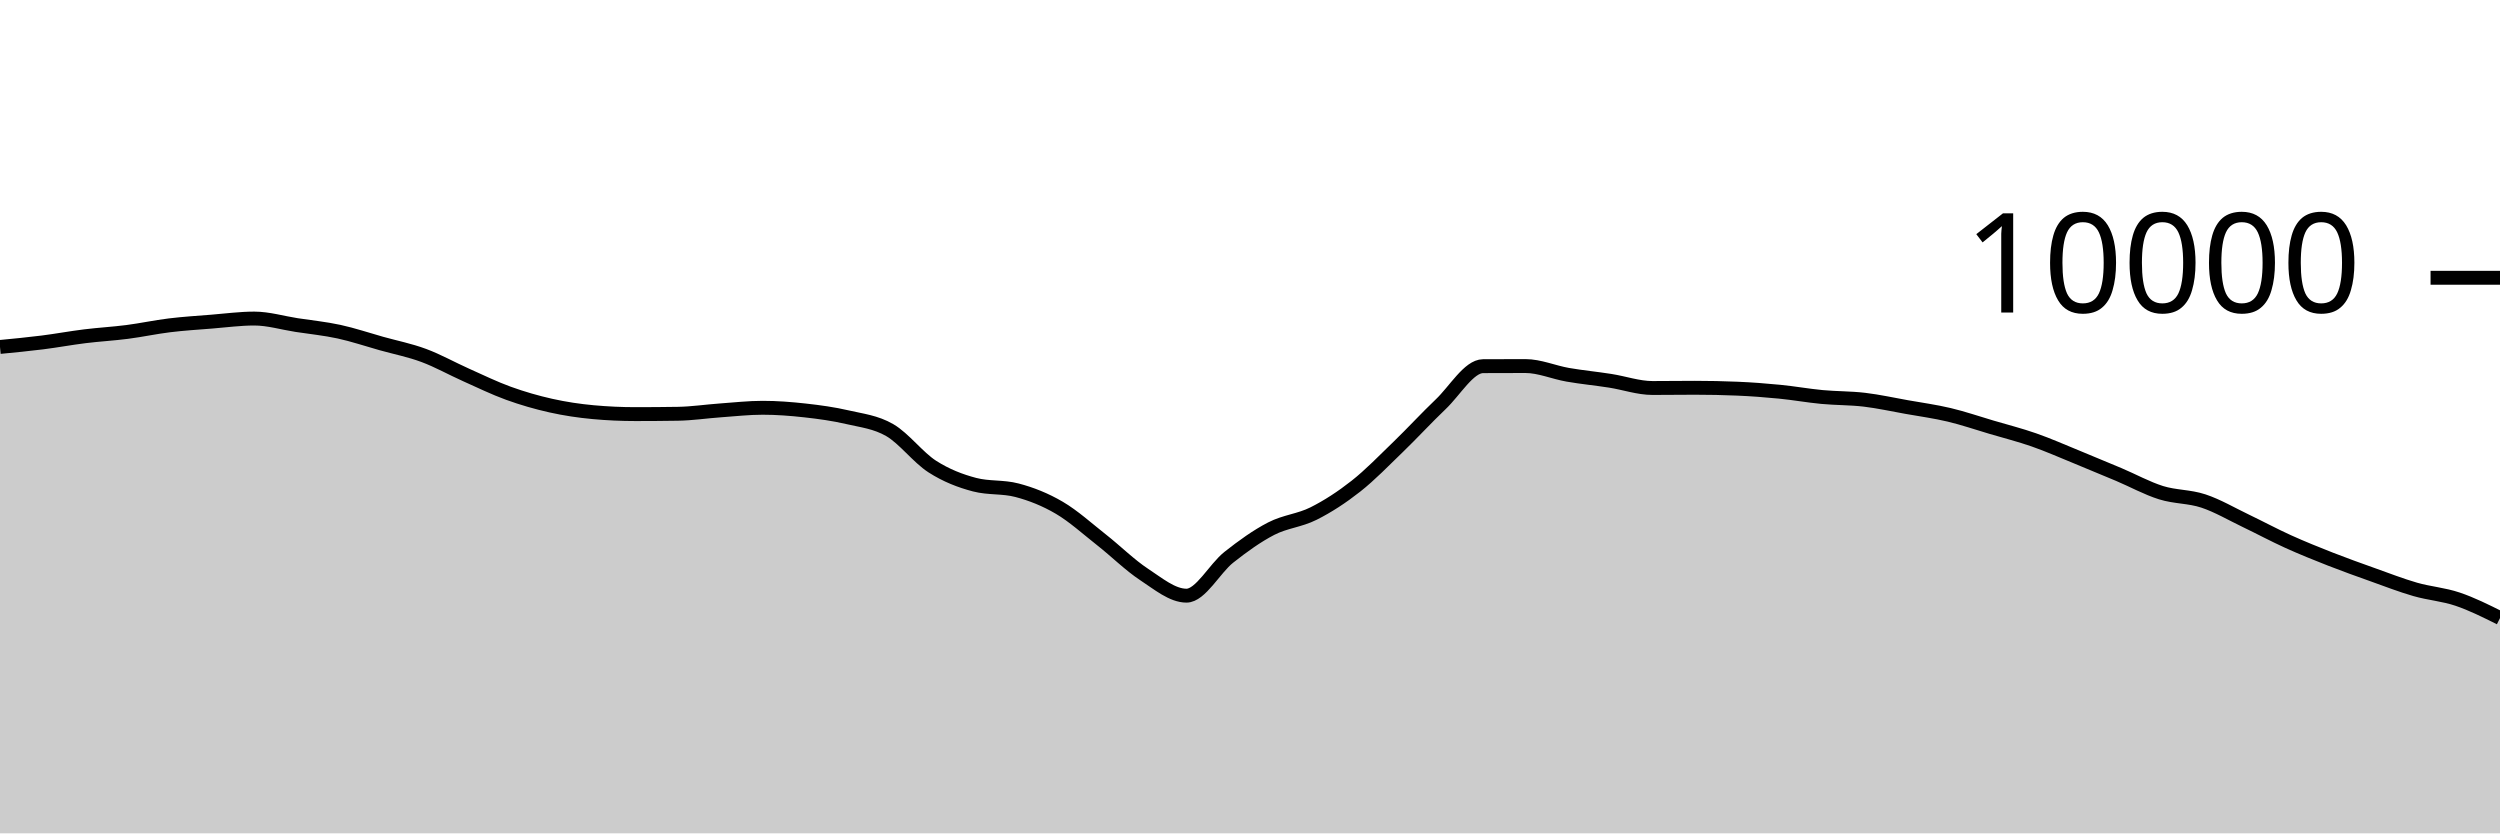
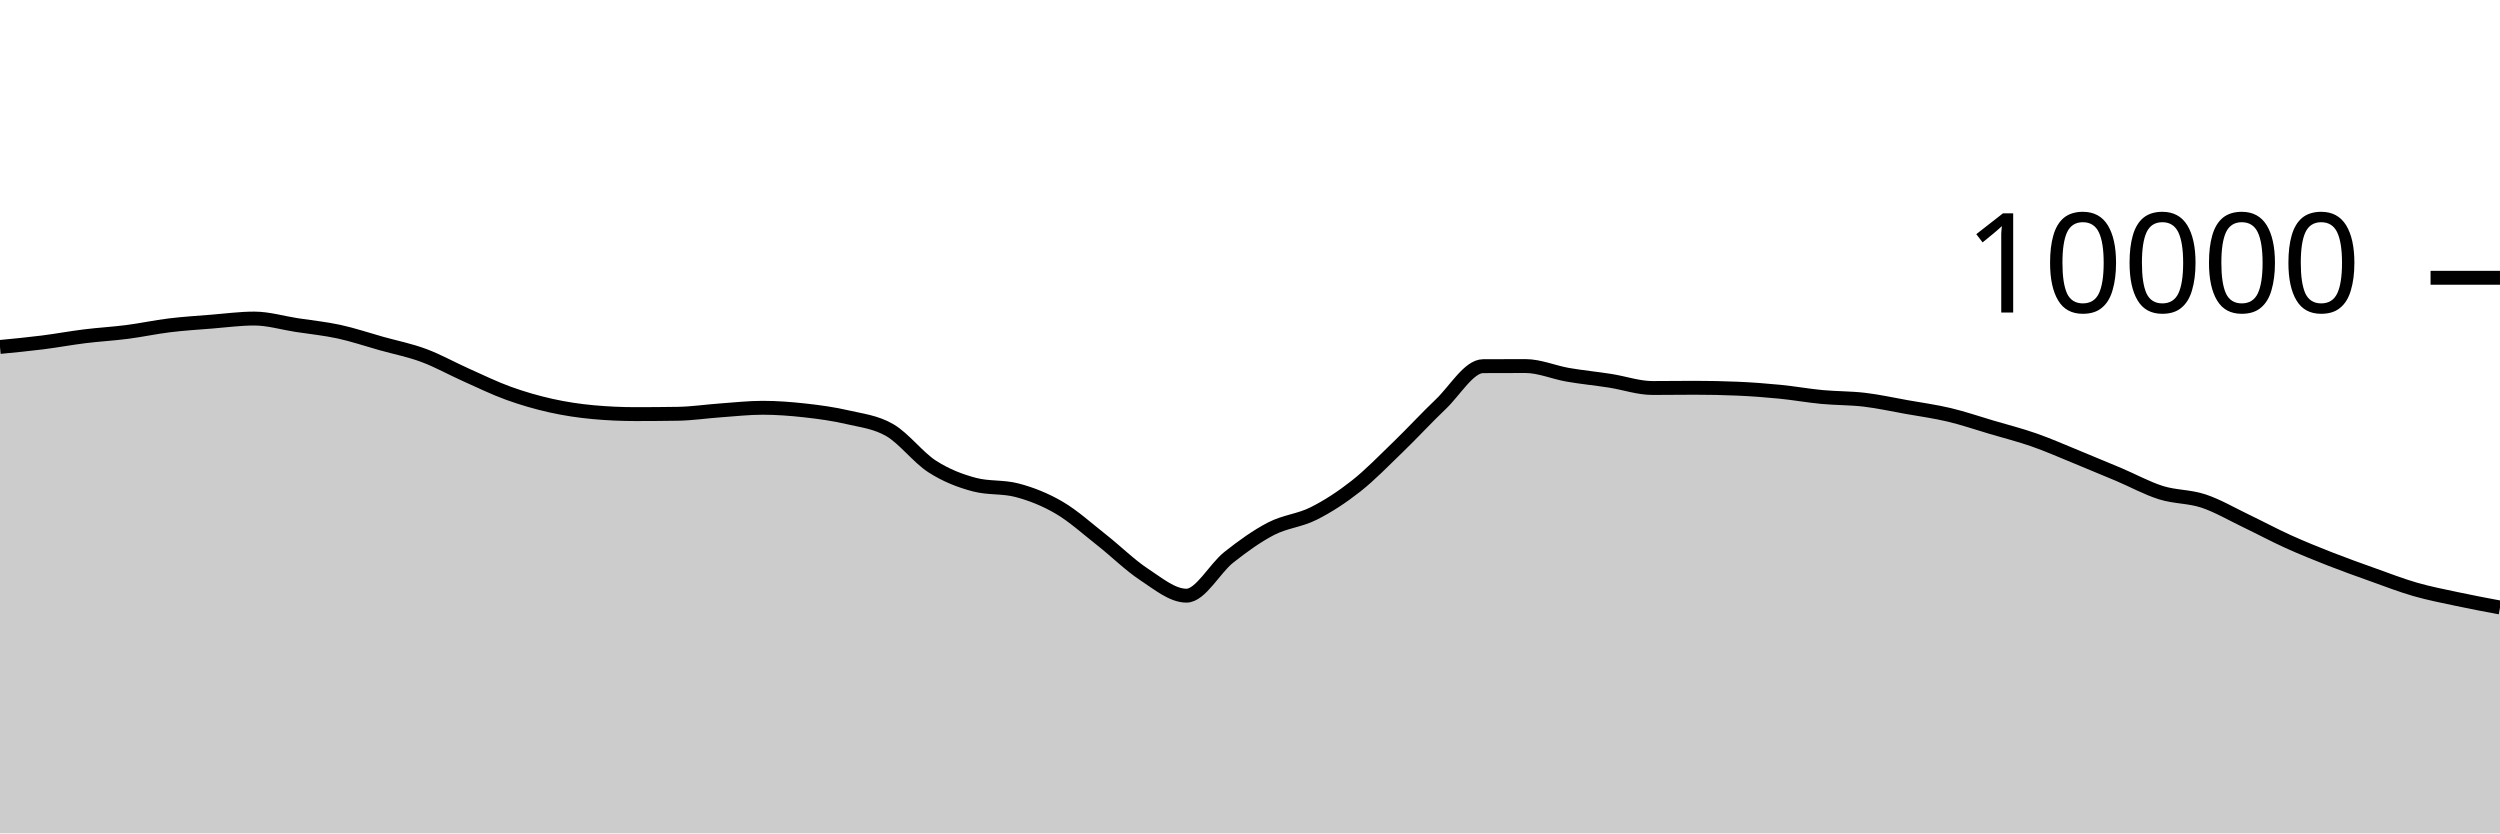
<svg xmlns="http://www.w3.org/2000/svg" viewBox="0 0 180 60">
  <g transform="translate(0,20)">
-     <path class="area" fill="rgba(0, 0, 0, 0.2)" d="M0,4.98C1.017,4.882,2.034,4.784,3.051,4.656C4.068,4.528,5.085,4.338,6.102,4.212C7.119,4.086,8.136,4.031,9.153,3.9C10.169,3.769,11.186,3.548,12.203,3.424C13.22,3.3,14.237,3.237,15.254,3.156C16.271,3.075,17.288,2.936,18.305,2.936C19.322,2.936,20.339,3.247,21.356,3.404C22.373,3.561,23.39,3.659,24.407,3.88C25.424,4.101,26.441,4.447,27.458,4.732C28.475,5.017,29.492,5.215,30.508,5.592C31.525,5.969,32.542,6.542,33.559,6.996C34.576,7.45,35.593,7.948,36.61,8.316C37.627,8.684,38.644,8.977,39.661,9.204C40.678,9.431,41.695,9.583,42.712,9.676C43.729,9.769,44.746,9.816,45.763,9.816C46.78,9.816,47.797,9.808,48.814,9.792C49.831,9.776,50.847,9.62,51.864,9.548C52.881,9.476,53.898,9.36,54.915,9.36C55.932,9.36,56.949,9.439,57.966,9.552C58.983,9.665,60,9.803,61.017,10.04C62.034,10.277,63.051,10.381,64.068,10.972C65.085,11.563,66.102,12.934,67.119,13.588C68.136,14.242,69.153,14.629,70.169,14.896C71.186,15.163,72.203,15.029,73.22,15.296C74.237,15.563,75.254,15.963,76.271,16.56C77.288,17.157,78.305,18.08,79.322,18.88C80.339,19.68,81.356,20.692,82.373,21.36C83.39,22.028,84.407,22.888,85.424,22.888C86.441,22.888,87.458,20.928,88.475,20.124C89.492,19.32,90.508,18.589,91.525,18.064C92.542,17.539,93.559,17.486,94.576,16.976C95.593,16.466,96.61,15.805,97.627,15.004C98.644,14.203,99.661,13.151,100.678,12.168C101.695,11.185,102.712,10.075,103.729,9.108C104.746,8.141,105.763,6.369,106.78,6.364C107.797,6.359,108.814,6.356,109.831,6.356C110.847,6.356,111.864,6.807,112.881,6.984C113.898,7.161,114.915,7.257,115.932,7.416C116.949,7.575,117.966,7.936,118.983,7.936C120,7.936,121.017,7.92,122.034,7.92C123.051,7.92,124.068,7.941,125.085,7.984C126.102,8.027,127.119,8.104,128.136,8.204C129.153,8.304,130.169,8.488,131.186,8.584C132.203,8.68,133.22,8.659,134.237,8.78C135.254,8.901,136.271,9.127,137.288,9.308C138.305,9.489,139.322,9.626,140.339,9.868C141.356,10.11,142.373,10.459,143.39,10.76C144.407,11.061,145.424,11.317,146.441,11.672C147.458,12.027,148.475,12.477,149.492,12.892C150.508,13.307,151.525,13.73,152.542,14.16C153.559,14.59,154.576,15.153,155.593,15.472C156.61,15.791,157.627,15.735,158.644,16.072C159.661,16.409,160.678,17.009,161.695,17.496C162.712,17.983,163.729,18.531,164.746,18.992C165.763,19.453,166.78,19.861,167.797,20.26C168.814,20.659,169.831,21.021,170.847,21.384C171.864,21.747,172.881,22.143,173.898,22.436C174.915,22.729,175.932,22.796,176.949,23.14C177.966,23.484,178.983,23.992,180,24.5L180,40C178.983,40,177.966,40,176.949,40C175.932,40,174.915,40,173.898,40C172.881,40,171.864,40,170.847,40C169.831,40,168.814,40,167.797,40C166.78,40,165.763,40,164.746,40C163.729,40,162.712,40,161.695,40C160.678,40,159.661,40,158.644,40C157.627,40,156.61,40,155.593,40C154.576,40,153.559,40,152.542,40C151.525,40,150.508,40,149.492,40C148.475,40,147.458,40,146.441,40C145.424,40,144.407,40,143.39,40C142.373,40,141.356,40,140.339,40C139.322,40,138.305,40,137.288,40C136.271,40,135.254,40,134.237,40C133.22,40,132.203,40,131.186,40C130.169,40,129.153,40,128.136,40C127.119,40,126.102,40,125.085,40C124.068,40,123.051,40,122.034,40C121.017,40,120,40,118.983,40C117.966,40,116.949,40,115.932,40C114.915,40,113.898,40,112.881,40C111.864,40,110.847,40,109.831,40C108.814,40,107.797,40,106.78,40C105.763,40,104.746,40,103.729,40C102.712,40,101.695,40,100.678,40C99.661,40,98.644,40,97.627,40C96.61,40,95.593,40,94.576,40C93.559,40,92.542,40,91.525,40C90.508,40,89.492,40,88.475,40C87.458,40,86.441,40,85.424,40C84.407,40,83.39,40,82.373,40C81.356,40,80.339,40,79.322,40C78.305,40,77.288,40,76.271,40C75.254,40,74.237,40,73.22,40C72.203,40,71.186,40,70.169,40C69.153,40,68.136,40,67.119,40C66.102,40,65.085,40,64.068,40C63.051,40,62.034,40,61.017,40C60,40,58.983,40,57.966,40C56.949,40,55.932,40,54.915,40C53.898,40,52.881,40,51.864,40C50.847,40,49.831,40,48.814,40C47.797,40,46.78,40,45.763,40C44.746,40,43.729,40,42.712,40C41.695,40,40.678,40,39.661,40C38.644,40,37.627,40,36.61,40C35.593,40,34.576,40,33.559,40C32.542,40,31.525,40,30.508,40C29.492,40,28.475,40,27.458,40C26.441,40,25.424,40,24.407,40C23.39,40,22.373,40,21.356,40C20.339,40,19.322,40,18.305,40C17.288,40,16.271,40,15.254,40C14.237,40,13.22,40,12.203,40C11.186,40,10.169,40,9.153,40C8.136,40,7.119,40,6.102,40C5.085,40,4.068,40,3.051,40C2.034,40,1.017,40,0,40Z" />
-     <path class="line" stroke="black" fill="none" d="M0,4.98C1.017,4.882,2.034,4.784,3.051,4.656C4.068,4.528,5.085,4.338,6.102,4.212C7.119,4.086,8.136,4.031,9.153,3.9C10.169,3.769,11.186,3.548,12.203,3.424C13.22,3.3,14.237,3.237,15.254,3.156C16.271,3.075,17.288,2.936,18.305,2.936C19.322,2.936,20.339,3.247,21.356,3.404C22.373,3.561,23.39,3.659,24.407,3.88C25.424,4.101,26.441,4.447,27.458,4.732C28.475,5.017,29.492,5.215,30.508,5.592C31.525,5.969,32.542,6.542,33.559,6.996C34.576,7.45,35.593,7.948,36.61,8.316C37.627,8.684,38.644,8.977,39.661,9.204C40.678,9.431,41.695,9.583,42.712,9.676C43.729,9.769,44.746,9.816,45.763,9.816C46.78,9.816,47.797,9.808,48.814,9.792C49.831,9.776,50.847,9.62,51.864,9.548C52.881,9.476,53.898,9.36,54.915,9.36C55.932,9.36,56.949,9.439,57.966,9.552C58.983,9.665,60,9.803,61.017,10.04C62.034,10.277,63.051,10.381,64.068,10.972C65.085,11.563,66.102,12.934,67.119,13.588C68.136,14.242,69.153,14.629,70.169,14.896C71.186,15.163,72.203,15.029,73.22,15.296C74.237,15.563,75.254,15.963,76.271,16.56C77.288,17.157,78.305,18.08,79.322,18.88C80.339,19.68,81.356,20.692,82.373,21.36C83.39,22.028,84.407,22.888,85.424,22.888C86.441,22.888,87.458,20.928,88.475,20.124C89.492,19.32,90.508,18.589,91.525,18.064C92.542,17.539,93.559,17.486,94.576,16.976C95.593,16.466,96.61,15.805,97.627,15.004C98.644,14.203,99.661,13.151,100.678,12.168C101.695,11.185,102.712,10.075,103.729,9.108C104.746,8.141,105.763,6.369,106.78,6.364C107.797,6.359,108.814,6.356,109.831,6.356C110.847,6.356,111.864,6.807,112.881,6.984C113.898,7.161,114.915,7.257,115.932,7.416C116.949,7.575,117.966,7.936,118.983,7.936C120,7.936,121.017,7.92,122.034,7.92C123.051,7.92,124.068,7.941,125.085,7.984C126.102,8.027,127.119,8.104,128.136,8.204C129.153,8.304,130.169,8.488,131.186,8.584C132.203,8.68,133.22,8.659,134.237,8.78C135.254,8.901,136.271,9.127,137.288,9.308C138.305,9.489,139.322,9.626,140.339,9.868C141.356,10.11,142.373,10.459,143.39,10.76C144.407,11.061,145.424,11.317,146.441,11.672C147.458,12.027,148.475,12.477,149.492,12.892C150.508,13.307,151.525,13.73,152.542,14.16C153.559,14.59,154.576,15.153,155.593,15.472C156.61,15.791,157.627,15.735,158.644,16.072C159.661,16.409,160.678,17.009,161.695,17.496C162.712,17.983,163.729,18.531,164.746,18.992C165.763,19.453,166.78,19.861,167.797,20.26C168.814,20.659,169.831,21.021,170.847,21.384C171.864,21.747,172.881,22.143,173.898,22.436C174.915,22.729,175.932,22.796,176.949,23.14C177.966,23.484,178.983,23.992,180,24.5" />
+     <path class="area" fill="rgba(0, 0, 0, 0.2)" d="M0,4.98C1.017,4.882,2.034,4.784,3.051,4.656C4.068,4.528,5.085,4.338,6.102,4.212C7.119,4.086,8.136,4.031,9.153,3.9C10.169,3.769,11.186,3.548,12.203,3.424C13.22,3.3,14.237,3.237,15.254,3.156C16.271,3.075,17.288,2.936,18.305,2.936C19.322,2.936,20.339,3.247,21.356,3.404C22.373,3.561,23.39,3.659,24.407,3.88C25.424,4.101,26.441,4.447,27.458,4.732C28.475,5.017,29.492,5.215,30.508,5.592C31.525,5.969,32.542,6.542,33.559,6.996C34.576,7.45,35.593,7.948,36.61,8.316C37.627,8.684,38.644,8.977,39.661,9.204C40.678,9.431,41.695,9.583,42.712,9.676C43.729,9.769,44.746,9.816,45.763,9.816C46.78,9.816,47.797,9.808,48.814,9.792C49.831,9.776,50.847,9.62,51.864,9.548C52.881,9.476,53.898,9.36,54.915,9.36C55.932,9.36,56.949,9.439,57.966,9.552C58.983,9.665,60,9.803,61.017,10.04C62.034,10.277,63.051,10.381,64.068,10.972C65.085,11.563,66.102,12.934,67.119,13.588C68.136,14.242,69.153,14.629,70.169,14.896C71.186,15.163,72.203,15.029,73.22,15.296C74.237,15.563,75.254,15.963,76.271,16.56C77.288,17.157,78.305,18.08,79.322,18.88C80.339,19.68,81.356,20.692,82.373,21.36C83.39,22.028,84.407,22.888,85.424,22.888C86.441,22.888,87.458,20.928,88.475,20.124C89.492,19.32,90.508,18.589,91.525,18.064C92.542,17.539,93.559,17.486,94.576,16.976C95.593,16.466,96.61,15.805,97.627,15.004C98.644,14.203,99.661,13.151,100.678,12.168C101.695,11.185,102.712,10.075,103.729,9.108C104.746,8.141,105.763,6.369,106.78,6.364C107.797,6.359,108.814,6.356,109.831,6.356C110.847,6.356,111.864,6.807,112.881,6.984C113.898,7.161,114.915,7.257,115.932,7.416C116.949,7.575,117.966,7.936,118.983,7.936C120,7.936,121.017,7.92,122.034,7.92C123.051,7.92,124.068,7.941,125.085,7.984C126.102,8.027,127.119,8.104,128.136,8.204C129.153,8.304,130.169,8.488,131.186,8.584C132.203,8.68,133.22,8.659,134.237,8.78C135.254,8.901,136.271,9.127,137.288,9.308C138.305,9.489,139.322,9.626,140.339,9.868C141.356,10.11,142.373,10.459,143.39,10.76C144.407,11.061,145.424,11.317,146.441,11.672C147.458,12.027,148.475,12.477,149.492,12.892C150.508,13.307,151.525,13.73,152.542,14.16C153.559,14.59,154.576,15.153,155.593,15.472C156.61,15.791,157.627,15.735,158.644,16.072C159.661,16.409,160.678,17.009,161.695,17.496C162.712,17.983,163.729,18.531,164.746,18.992C165.763,19.453,166.78,19.861,167.797,20.26C168.814,20.659,169.831,21.021,170.847,21.384C171.864,21.747,172.881,22.143,173.898,22.436C174.915,22.729,175.932,22.923,176.949,23.14C177.966,23.357,178.983,23.549,180,23.74L180,40C178.983,40,177.966,40,176.949,40C175.932,40,174.915,40,173.898,40C172.881,40,171.864,40,170.847,40C169.831,40,168.814,40,167.797,40C166.78,40,165.763,40,164.746,40C163.729,40,162.712,40,161.695,40C160.678,40,159.661,40,158.644,40C157.627,40,156.61,40,155.593,40C154.576,40,153.559,40,152.542,40C151.525,40,150.508,40,149.492,40C148.475,40,147.458,40,146.441,40C145.424,40,144.407,40,143.39,40C142.373,40,141.356,40,140.339,40C139.322,40,138.305,40,137.288,40C136.271,40,135.254,40,134.237,40C133.22,40,132.203,40,131.186,40C130.169,40,129.153,40,128.136,40C127.119,40,126.102,40,125.085,40C124.068,40,123.051,40,122.034,40C121.017,40,120,40,118.983,40C117.966,40,116.949,40,115.932,40C114.915,40,113.898,40,112.881,40C111.864,40,110.847,40,109.831,40C108.814,40,107.797,40,106.78,40C105.763,40,104.746,40,103.729,40C102.712,40,101.695,40,100.678,40C99.661,40,98.644,40,97.627,40C96.61,40,95.593,40,94.576,40C93.559,40,92.542,40,91.525,40C90.508,40,89.492,40,88.475,40C87.458,40,86.441,40,85.424,40C84.407,40,83.39,40,82.373,40C81.356,40,80.339,40,79.322,40C78.305,40,77.288,40,76.271,40C75.254,40,74.237,40,73.22,40C72.203,40,71.186,40,70.169,40C69.153,40,68.136,40,67.119,40C66.102,40,65.085,40,64.068,40C63.051,40,62.034,40,61.017,40C60,40,58.983,40,57.966,40C56.949,40,55.932,40,54.915,40C53.898,40,52.881,40,51.864,40C50.847,40,49.831,40,48.814,40C47.797,40,46.78,40,45.763,40C44.746,40,43.729,40,42.712,40C41.695,40,40.678,40,39.661,40C38.644,40,37.627,40,36.61,40C35.593,40,34.576,40,33.559,40C32.542,40,31.525,40,30.508,40C29.492,40,28.475,40,27.458,40C26.441,40,25.424,40,24.407,40C23.39,40,22.373,40,21.356,40C20.339,40,19.322,40,18.305,40C17.288,40,16.271,40,15.254,40C14.237,40,13.22,40,12.203,40C11.186,40,10.169,40,9.153,40C8.136,40,7.119,40,6.102,40C5.085,40,4.068,40,3.051,40C2.034,40,1.017,40,0,40Z" />
+     <path class="line" stroke="black" fill="none" d="M0,4.98C1.017,4.882,2.034,4.784,3.051,4.656C4.068,4.528,5.085,4.338,6.102,4.212C7.119,4.086,8.136,4.031,9.153,3.9C10.169,3.769,11.186,3.548,12.203,3.424C13.22,3.3,14.237,3.237,15.254,3.156C16.271,3.075,17.288,2.936,18.305,2.936C19.322,2.936,20.339,3.247,21.356,3.404C22.373,3.561,23.39,3.659,24.407,3.88C25.424,4.101,26.441,4.447,27.458,4.732C28.475,5.017,29.492,5.215,30.508,5.592C31.525,5.969,32.542,6.542,33.559,6.996C34.576,7.45,35.593,7.948,36.61,8.316C37.627,8.684,38.644,8.977,39.661,9.204C40.678,9.431,41.695,9.583,42.712,9.676C43.729,9.769,44.746,9.816,45.763,9.816C46.78,9.816,47.797,9.808,48.814,9.792C49.831,9.776,50.847,9.62,51.864,9.548C52.881,9.476,53.898,9.36,54.915,9.36C55.932,9.36,56.949,9.439,57.966,9.552C58.983,9.665,60,9.803,61.017,10.04C62.034,10.277,63.051,10.381,64.068,10.972C65.085,11.563,66.102,12.934,67.119,13.588C68.136,14.242,69.153,14.629,70.169,14.896C71.186,15.163,72.203,15.029,73.22,15.296C74.237,15.563,75.254,15.963,76.271,16.56C77.288,17.157,78.305,18.08,79.322,18.88C80.339,19.68,81.356,20.692,82.373,21.36C83.39,22.028,84.407,22.888,85.424,22.888C86.441,22.888,87.458,20.928,88.475,20.124C89.492,19.32,90.508,18.589,91.525,18.064C92.542,17.539,93.559,17.486,94.576,16.976C95.593,16.466,96.61,15.805,97.627,15.004C98.644,14.203,99.661,13.151,100.678,12.168C101.695,11.185,102.712,10.075,103.729,9.108C104.746,8.141,105.763,6.369,106.78,6.364C107.797,6.359,108.814,6.356,109.831,6.356C110.847,6.356,111.864,6.807,112.881,6.984C113.898,7.161,114.915,7.257,115.932,7.416C116.949,7.575,117.966,7.936,118.983,7.936C120,7.936,121.017,7.92,122.034,7.92C123.051,7.92,124.068,7.941,125.085,7.984C126.102,8.027,127.119,8.104,128.136,8.204C129.153,8.304,130.169,8.488,131.186,8.584C132.203,8.68,133.22,8.659,134.237,8.78C135.254,8.901,136.271,9.127,137.288,9.308C138.305,9.489,139.322,9.626,140.339,9.868C141.356,10.11,142.373,10.459,143.39,10.76C144.407,11.061,145.424,11.317,146.441,11.672C147.458,12.027,148.475,12.477,149.492,12.892C150.508,13.307,151.525,13.73,152.542,14.16C153.559,14.59,154.576,15.153,155.593,15.472C156.61,15.791,157.627,15.735,158.644,16.072C159.661,16.409,160.678,17.009,161.695,17.496C162.712,17.983,163.729,18.531,164.746,18.992C165.763,19.453,166.78,19.861,167.797,20.26C168.814,20.659,169.831,21.021,170.847,21.384C171.864,21.747,172.881,22.143,173.898,22.436C174.915,22.729,175.932,22.923,176.949,23.14C177.966,23.357,178.983,23.549,180,23.74" />
    <path class="axis-ceiling" stroke-width="1" stroke="black" fill="none" d="M175,0L180,0" />
    <text class="axis-ceiling-label" font-family="sans-serif" text-anchor="end" font-size="10px" x="170" y="2.5">10000</text>
  </g>
</svg>
